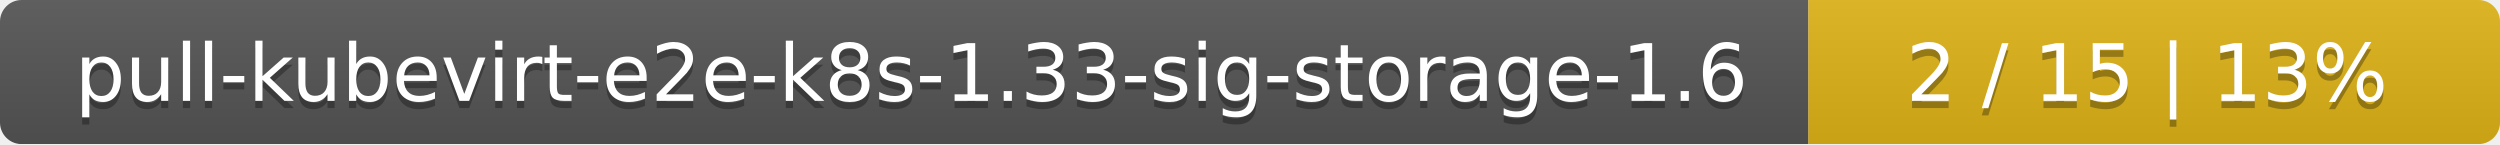
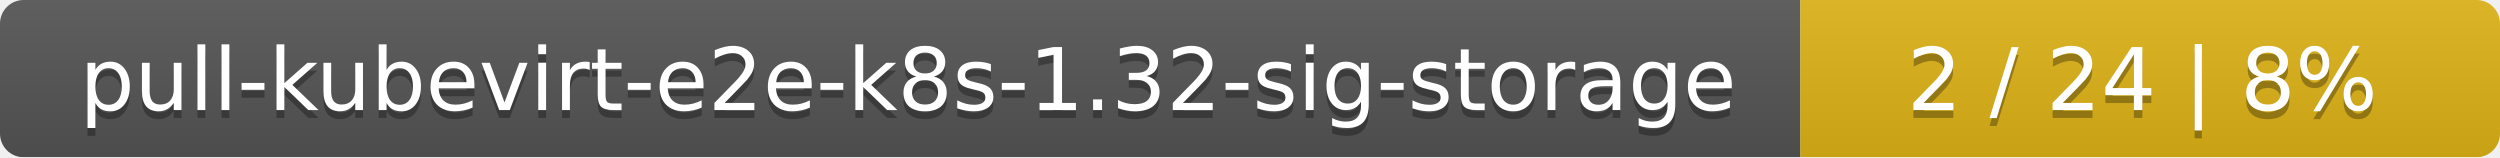
- <svg xmlns="http://www.w3.org/2000/svg" width="347" height="20">
+ <svg xmlns="http://www.w3.org/2000/svg" width="318" height="20">
  <linearGradient id="smooth" x2="0" y2="100%">
    <stop offset="0" stop-color="#bbb" stop-opacity=".1" />
    <stop offset="1" stop-opacity=".1" />
  </linearGradient>
  <mask id="round">
-     <rect width="347" height="20" rx="3" fill="#fff" />
+     <rect width="318" height="20" rx="3" fill="#fff" />
  </mask>
  <g mask="url(#round)">
-     <rect width="251" height="20" fill="#555" />
-     <rect x="251" width="96" height="20" fill="#dfb317" />
-     <rect width="347" height="20" fill="url(#smooth)" />
+     <rect width="229" height="20" fill="#555" />
+     <rect x="229" width="89" height="20" fill="#dfb317" />
+     <rect width="318" height="20" fill="url(#smooth)" />
  </g>
  <g fill="#fff" text-anchor="middle" font-family="DejaVu Sans,Verdana,Geneva,sans-serif" font-size="11">
-     <text x="126.5" y="15" fill="#010101" fill-opacity=".3">pull-kubevirt-e2e-k8s-1.33-sig-storage-1.6</text>
-     <text x="126.5" y="14">pull-kubevirt-e2e-k8s-1.33-sig-storage-1.6</text>
-     <text x="298" y="15" fill="#010101" fill-opacity=".3">2 / 15    |    13%</text>
-     <text x="298" y="14">2 / 15    |    13%</text>
+     <text x="115.5" y="15" fill="#010101" fill-opacity=".3">pull-kubevirt-e2e-k8s-1.32-sig-storage</text>
+     <text x="115.5" y="14">pull-kubevirt-e2e-k8s-1.32-sig-storage</text>
+     <text x="272.5" y="15" fill="#010101" fill-opacity=".3">2 / 24    |    8%</text>
+     <text x="272.5" y="14">2 / 24    |    8%</text>
  </g>
</svg>
